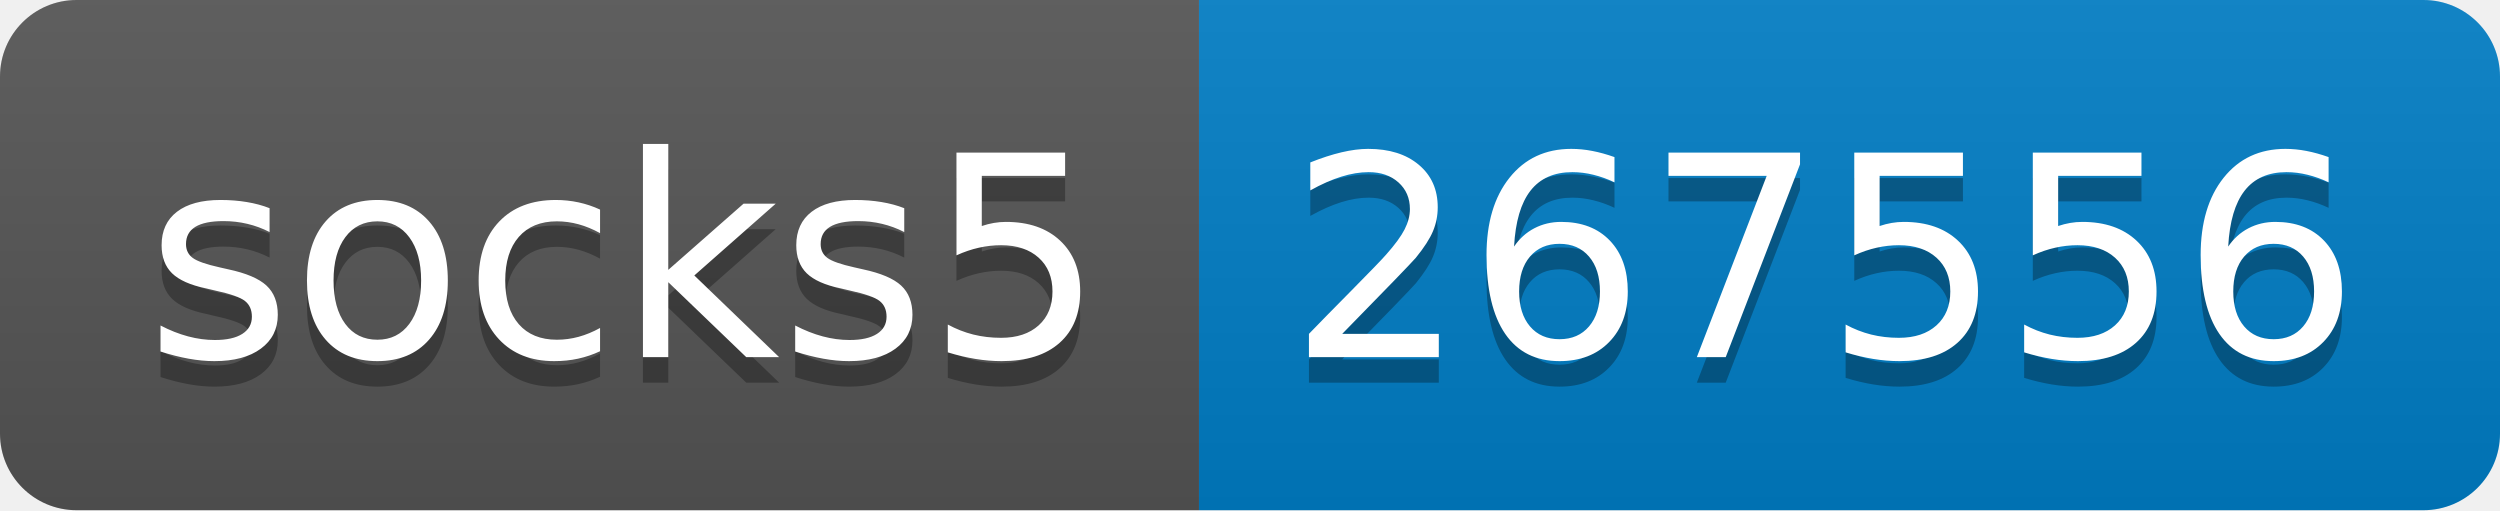
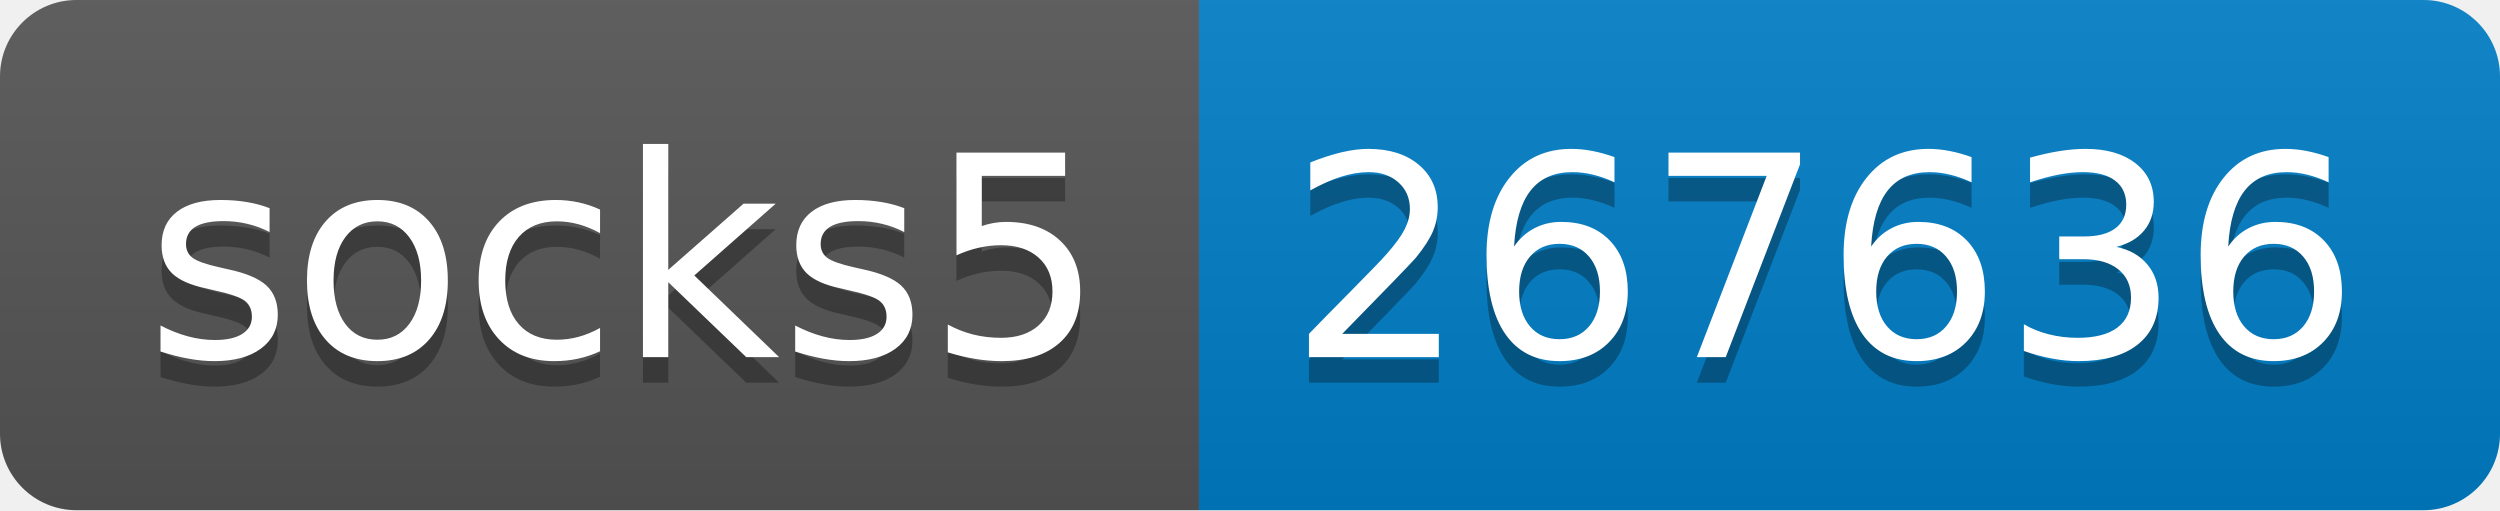
- <svg xmlns="http://www.w3.org/2000/svg" width="98" height="20" role="img" aria-label="socks5: 267556">
+ <svg xmlns="http://www.w3.org/2000/svg" width="98" height="20" role="img" aria-label="socks5: 267636">
  <linearGradient id="s" x2="0" y2="100%">
    <stop offset="0" stop-color="#bbb" stop-opacity=".1" />
    <stop offset="1" stop-opacity=".1" />
  </linearGradient>
  <clipPath id="r">
    <rect width="98" height="20" rx="3" fill="#fff" />
  </clipPath>
  <g clip-path="url(#r)">
    <rect width="47" height="20" fill="#555" />
    <rect x="47" width="51" height="20" fill="#007ec6" />
    <rect width="98" height="20" fill="url(#s)" />
  </g>
  <g fill="#fff" text-anchor="middle" font-family="Verdana,Geneva,DejaVu Sans,sans-serif" text-rendering="geometricPrecision" font-size="110">
    <text aria-hidden="true" x="245" y="150" fill="#010101" fill-opacity=".3" transform="scale(.1)" textLength="370">socks5</text>
    <text x="245" y="140" transform="scale(.1)" fill="#fff" textLength="370">socks5</text>
-     <text aria-hidden="true" x="715" y="150" fill="#010101" fill-opacity=".3" transform="scale(.1)" textLength="410">267556</text>
-     <text x="715" y="140" transform="scale(.1)" fill="#fff" textLength="410">267556</text>
+     <text aria-hidden="true" x="715" y="150" fill="#010101" fill-opacity=".3" transform="scale(.1)" textLength="410">267636</text>
+     <text x="715" y="140" transform="scale(.1)" fill="#fff" textLength="410">267636</text>
  </g>
</svg>
